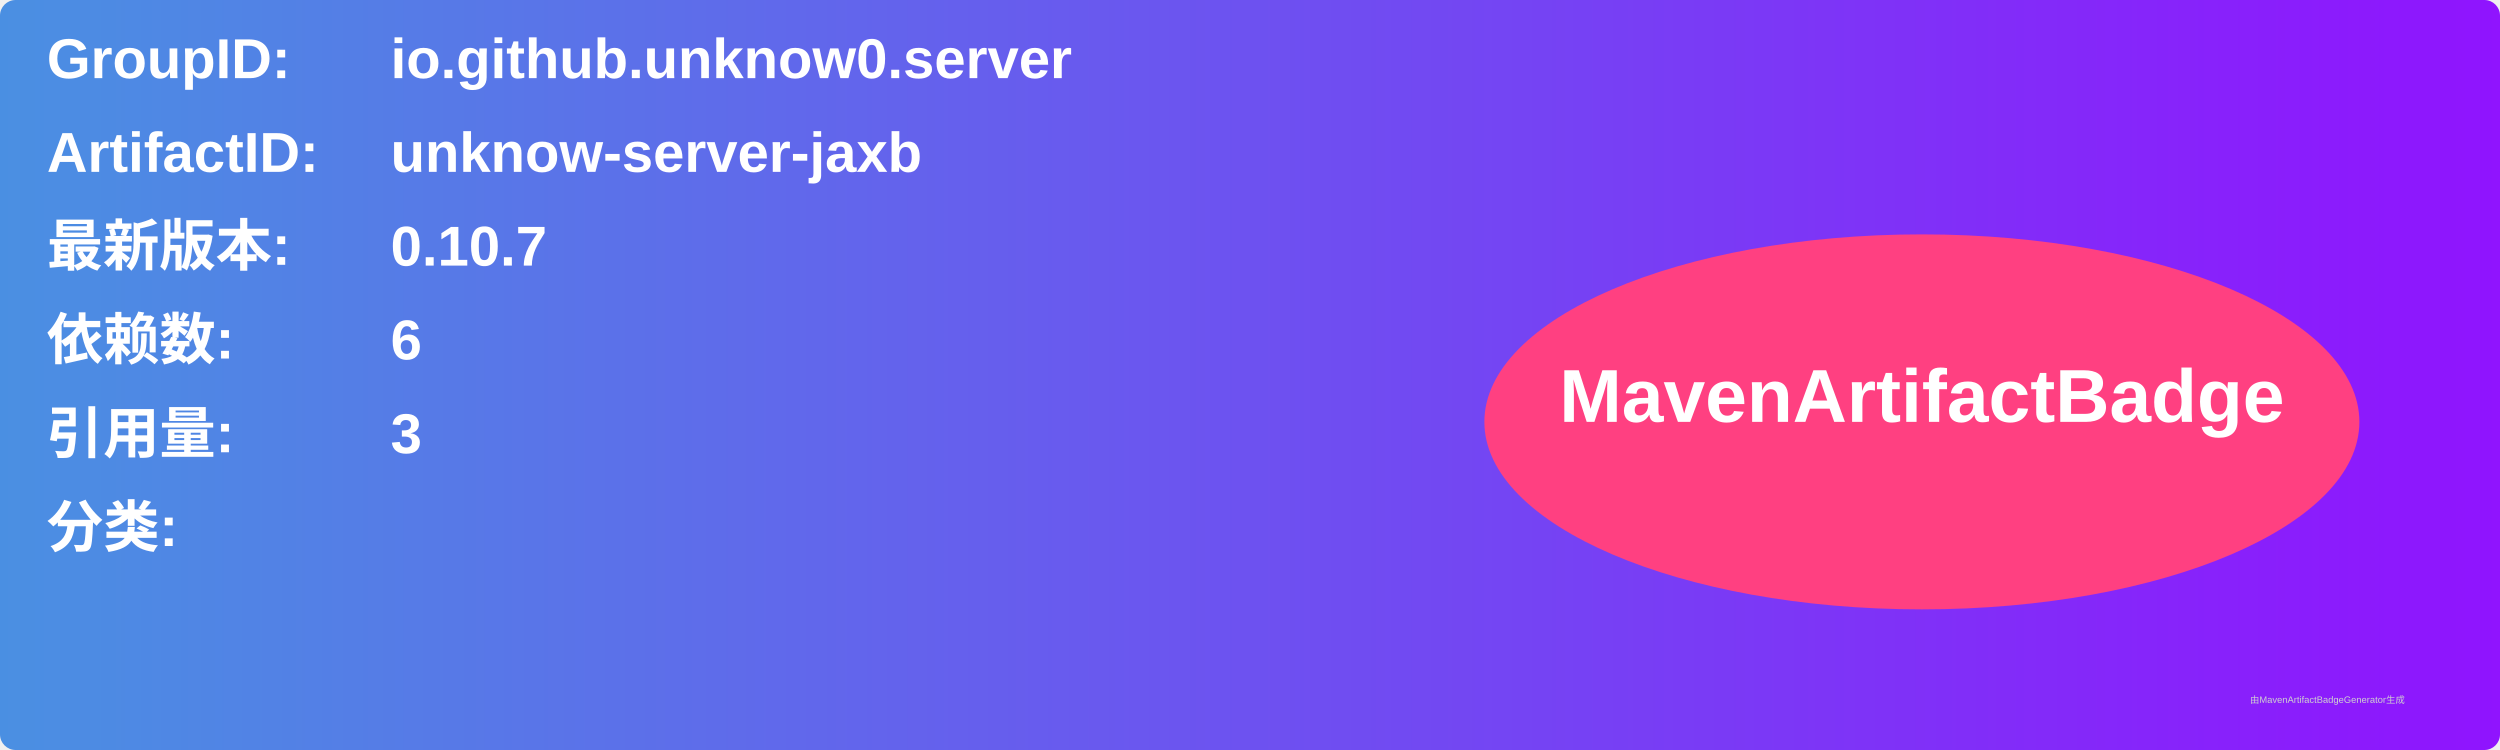
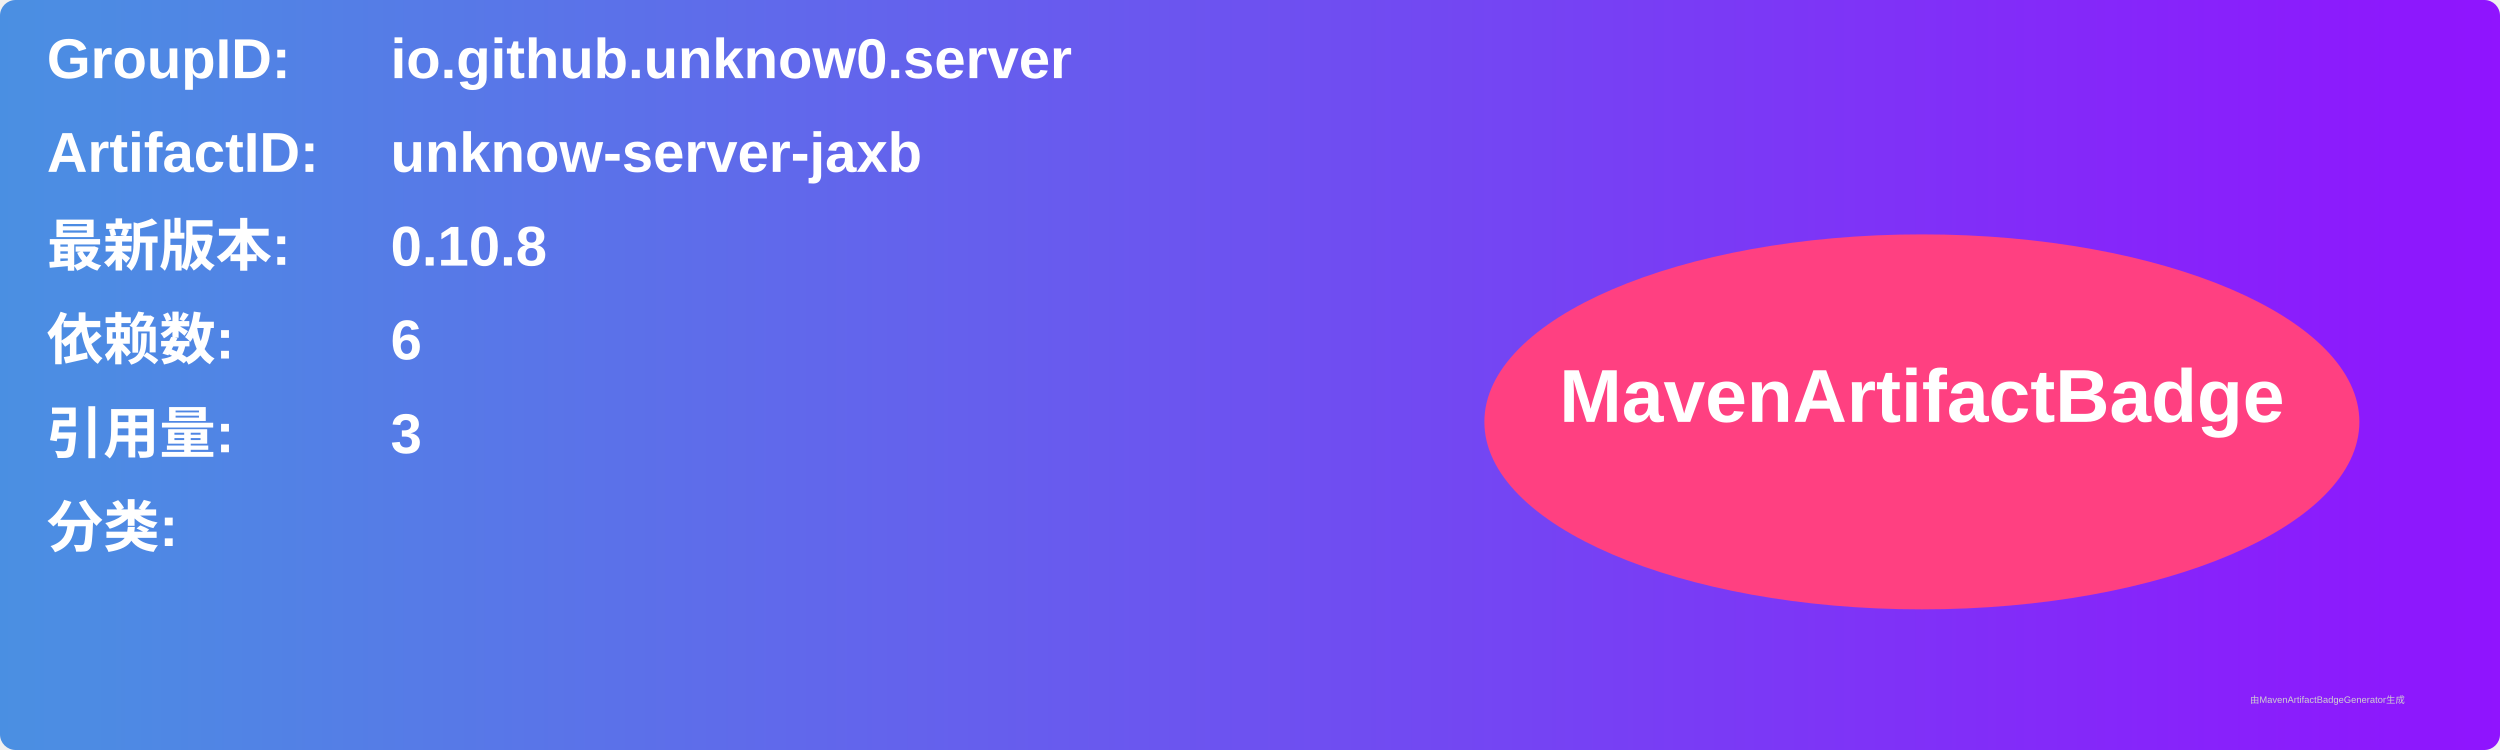
<svg xmlns="http://www.w3.org/2000/svg" width="800" height="240" viewBox="0 0 800 240">
  <linearGradient id="grad" x1="0%" y1="0%" x2="100%" y2="0%">
    <stop offset="0%" stop-color="#4a90e2" />
    <stop offset="100%" stop-color="#9013fe" />
  </linearGradient>
  <rect width="100%" height="100%" rx="5" ry="5" fill="url(#grad)" />
  <g transform="translate(15, 15)">
    <text x="0" y="10" font-family="Arial" font-size="18" fill="white" font-weight="bold" width="260">GroupID:</text>
    <text x="110" y="10" font-family="Arial" font-size="18" fill="white" font-weight="bold" width="460">io.github.unknow0.server</text>
    <text x="0" y="40" font-family="Arial" font-size="18" fill="white" font-weight="bold" width="260">ArtifactID:</text>
    <text x="110" y="40" font-family="Arial" font-size="18" fill="white" font-weight="bold" width="460">unknow-server-jaxb</text>
    <text x="0" y="70" font-family="Arial" font-size="18" fill="white" font-weight="bold">最新版本:</text>
    <text x="110" y="70" font-family="Arial" font-size="18" fill="white" font-weight="bold">
-       <tspan font-weight="bold">0.10.7</tspan>
+       <tspan font-weight="bold">0.10.8</tspan>
    </text>
    <text x="0" y="100" font-family="Arial" font-size="18" fill="white" font-weight="bold">依赖数: </text>
    <text x="110" y="100" font-family="Arial" font-size="18" fill="white">
      <tspan font-weight="bold">6</tspan>
    </text>
    <text x="0" y="130" font-family="Arial" font-size="18" fill="white" font-weight="bold">引用量: </text>
    <text x="110" y="130" font-family="Arial" font-size="18" fill="white">
      <tspan font-weight="bold">3</tspan>
    </text>
    <text x="0" y="160" font-family="Arial" font-size="18" fill="white" font-weight="bold">分类:</text>
    <text x="10" y="190" font-family="Arial" font-size="10" fill="white">
      <tspan font-weight="bold" />
    </text>
    <ellipse cx="600" cy="120" rx="140" ry="60" fill="#ff4081" />
    <text x="600" y="120" text-anchor="middle" font-family="Arial" font-size="24" fill="white" font-weight="bold">MavenArtifactBadge</text>
  </g>
  <text x="720" y="225" font-family="Arial" font-size="3" fill="#d0d0d0">由MavenArtifactBadgeGenerator生成</text>
</svg>
